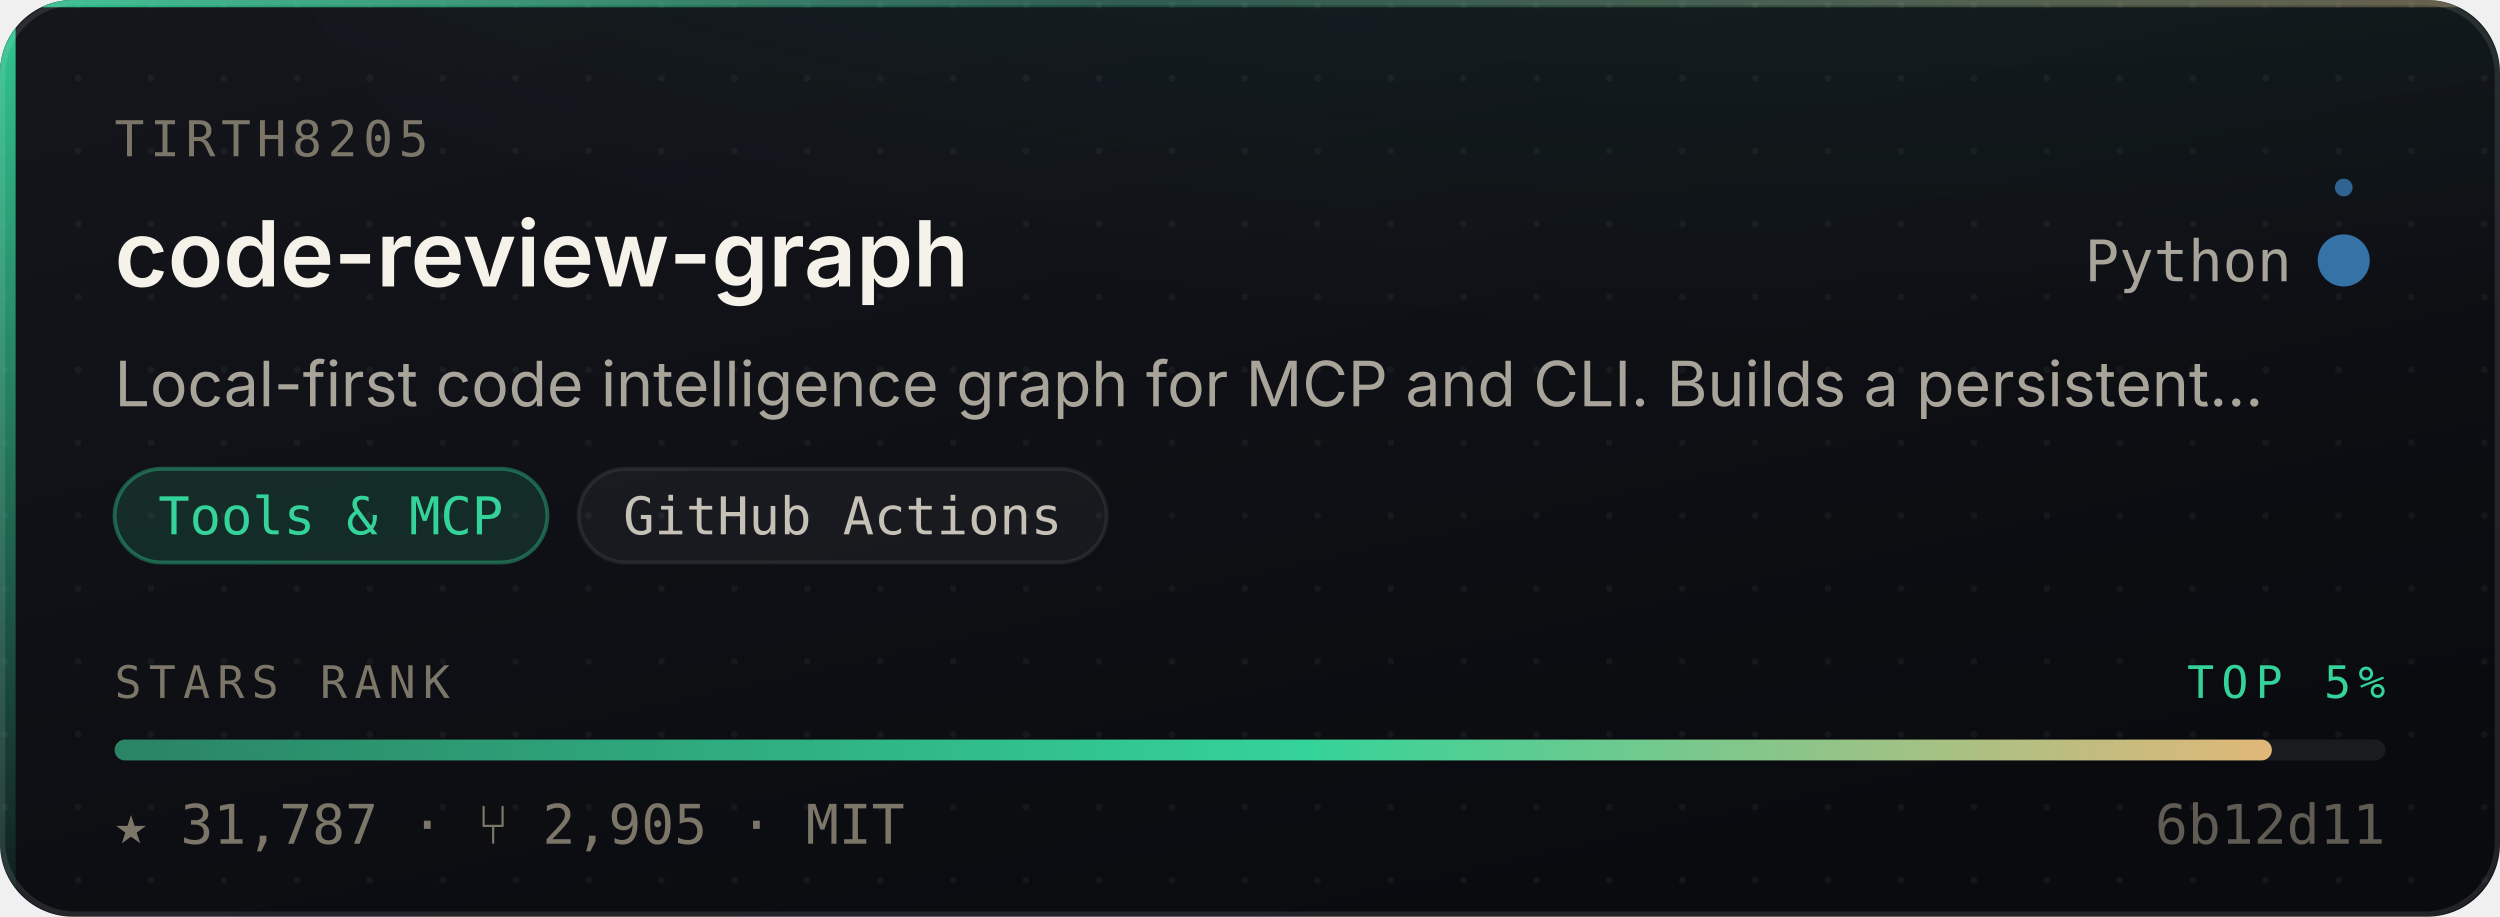
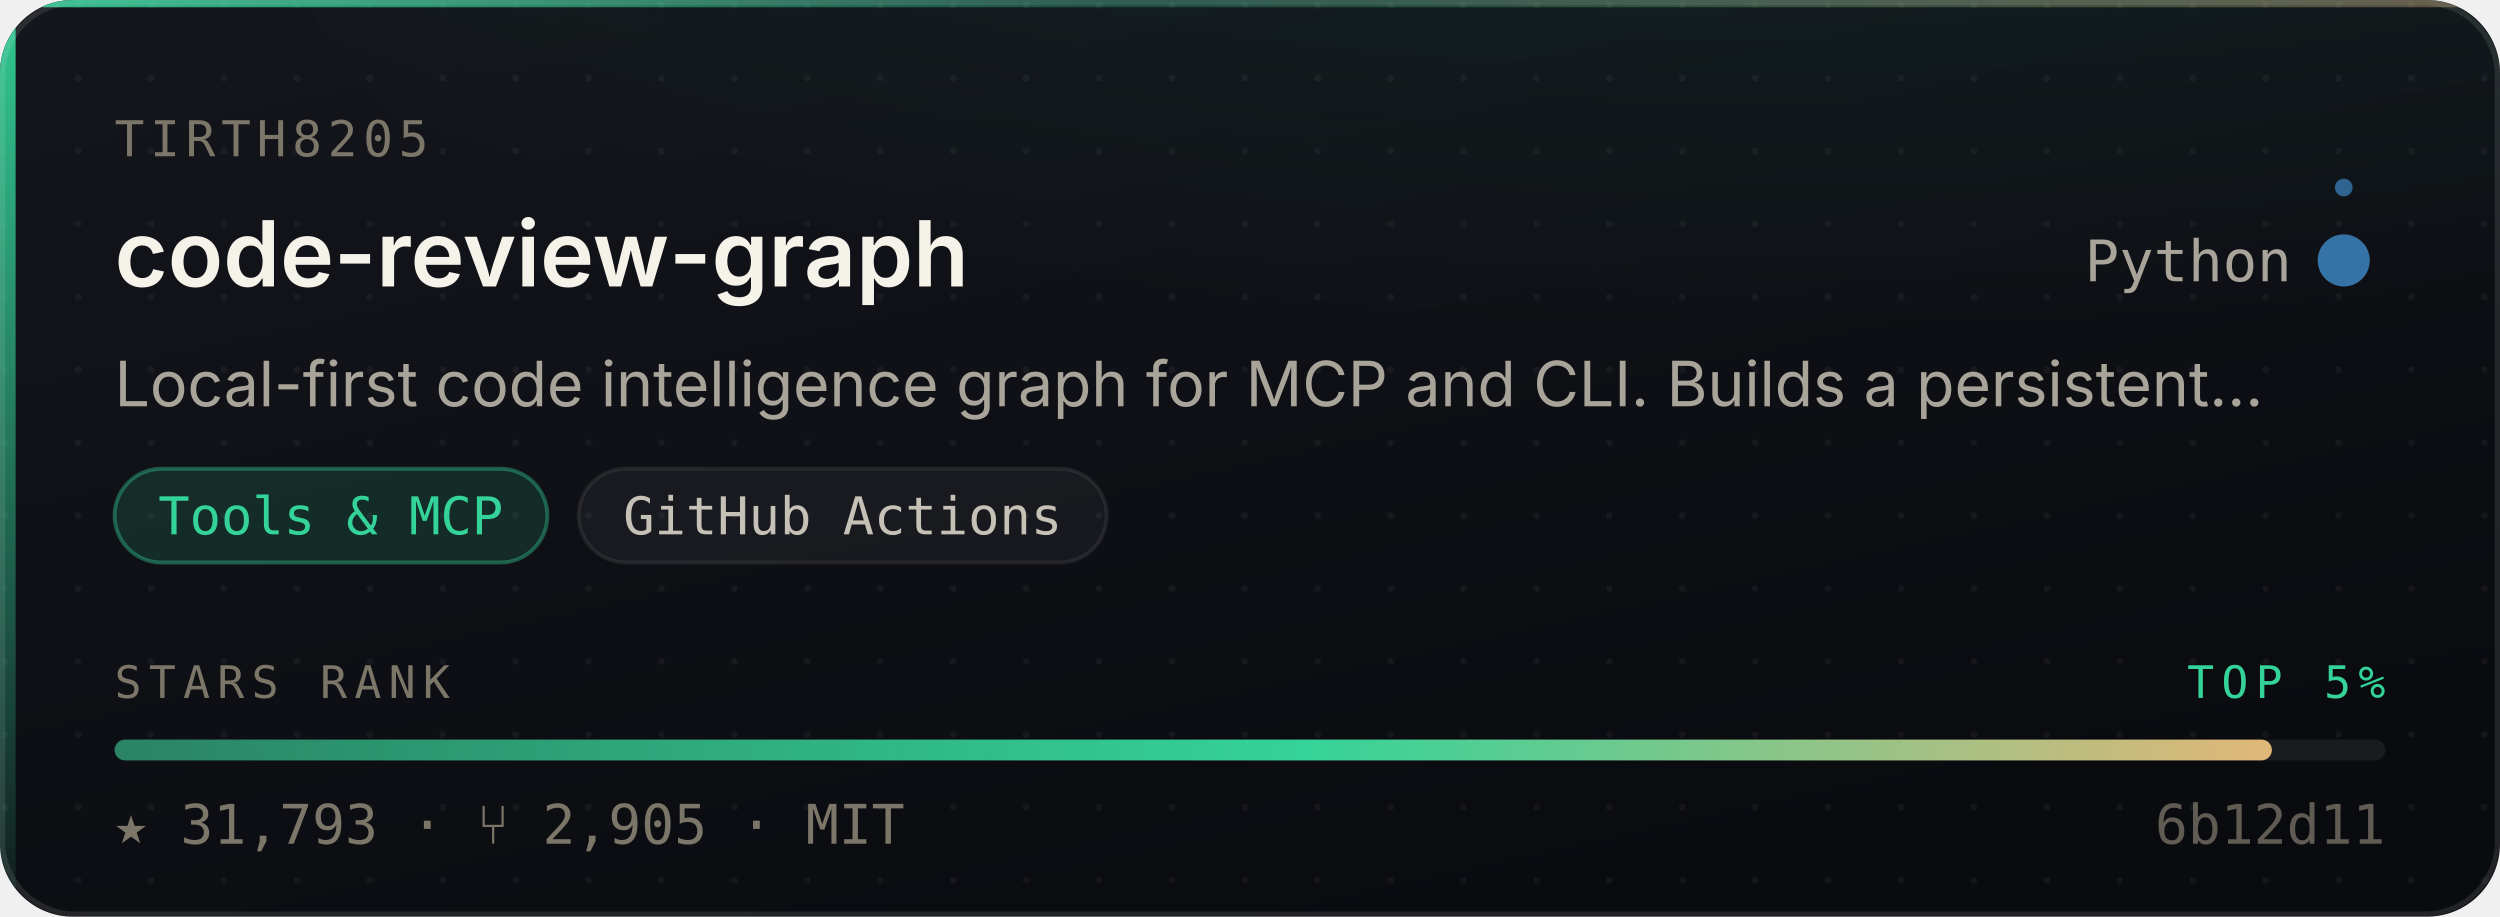
- <svg xmlns="http://www.w3.org/2000/svg" width="480" height="176" viewBox="0 0 480 176" role="img" aria-label="tirth8205/code-review-graph — Tools &amp; MCP, 31,787 stars, top 5% of this corpus">
+ <svg xmlns="http://www.w3.org/2000/svg" width="480" height="176" viewBox="0 0 480 176" role="img" aria-label="tirth8205/code-review-graph — Tools &amp; MCP, 31,793 stars, top 5% of this corpus">
  <style>
    /* Motion is additive decoration. With reduced motion requested the whole
       motion layer is hidden and the card is still complete and correct. */
    @media (prefers-reduced-motion: reduce){ .mo{ display:none } }
  </style>
  <defs>
    <linearGradient id="surface" x1="0" y1="0" x2="0.6" y2="1">
      <stop offset="0" stop-color="#14161C" />
      <stop offset="1" stop-color="#0A0B0F" />
    </linearGradient>
    <linearGradient id="edge" x1="0" y1="0" x2="1" y2="0">
      <stop offset="0" stop-color="#34D399" stop-opacity="0.9" />
      <stop offset="0.45" stop-color="#34D399" stop-opacity="0.25" />
      <stop offset="1" stop-color="#E3B778" stop-opacity="0.35" />
    </linearGradient>
    <linearGradient id="rail" x1="0" y1="0" x2="0" y2="1">
      <stop offset="0" stop-color="#34D399" stop-opacity="0.95" />
      <stop offset="1" stop-color="#34D399" stop-opacity="0.06" />
    </linearGradient>
    <radialGradient id="glow" cx="0.5" cy="0" r="0.85">
      <stop offset="0" stop-color="#34D399" stop-opacity="0.20" />
      <stop offset="1" stop-color="#34D399" stop-opacity="0" />
    </radialGradient>
    <linearGradient id="sheen" x1="0" y1="0" x2="1" y2="0">
      <stop offset="0" stop-color="#ffffff" stop-opacity="0" />
      <stop offset="0.5" stop-color="#ffffff" stop-opacity="0.055" />
      <stop offset="1" stop-color="#ffffff" stop-opacity="0" />
    </linearGradient>
    <linearGradient id="rankFill" x1="0" y1="0" x2="1" y2="0">
      <stop offset="0" stop-color="rgba(52,211,153,0.55)" />
      <stop offset="0.55" stop-color="#34D399" />
      <stop offset="1" stop-color="#E3B778" />
    </linearGradient>
    <pattern id="dots" width="14" height="14" patternUnits="userSpaceOnUse">
      <circle cx="1" cy="1" r="0.65" fill="#ffffff" opacity="0.045" />
    </pattern>
    <clipPath id="frame">
      <rect x="0" y="0" width="480" height="176" rx="14" />
    </clipPath>
  </defs>
  <g clip-path="url(#frame)">
    <rect width="480" height="176" fill="url(#surface)" />
    <rect width="480" height="176" fill="url(#dots)" />
    <ellipse cx="345.6" cy="-40" rx="297.6" ry="150" fill="url(#glow)" />
    <rect x="0" y="0" width="3" height="176" fill="url(#rail)" />
    <rect x="0" y="0" width="480" height="1.4" fill="url(#edge)" />
  </g>
  <rect x="0.5" y="0.5" width="479" height="175" rx="14" fill="none" stroke="rgba(255,255,255,0.10)" stroke-width="1" />
  <g class="mo" clip-path="url(#frame)">
    <rect x="-150" y="0" width="130" height="176" fill="url(#sheen)">
      <animate attributeName="x" values="-150;500" dur="5.5s" repeatCount="indefinite" />
    </rect>
    <circle r="2.6" fill="#34D399" opacity="0">
      <animateMotion dur="3.4s" repeatCount="indefinite" calcMode="linear" keyPoints="0.04;0.96" keyTimes="0;1" path="M1.5 0 L1.5 176" />
      <animate attributeName="opacity" values="0;0.95;0.95;0" keyTimes="0;0.12;0.82;1" dur="3.4s" repeatCount="indefinite" />
    </circle>
  </g>
  <text x="22" y="30" font-size="9.5" letter-spacing="1.1" fill="#7C7669" font-family="ui-monospace,SFMono-Regular,'SF Mono',Menlo,monospace">TIRTH8205</text>
  <text x="22" y="55" font-size="17.5" font-weight="600" fill="#F5F2EA" font-family="-apple-system,BlinkMacSystemFont,'Segoe UI',Inter,Helvetica,Arial,sans-serif">code-review-graph</text>
  <text x="440" y="54" font-size="11" fill="#A9A49A" text-anchor="end" font-family="ui-monospace,SFMono-Regular,'SF Mono',Menlo,monospace">Python</text>
  <circle cx="450" cy="50" r="4.5" fill="#3572A5" />
  <g class="mo">
    <g>
      <animateTransform attributeName="transform" type="rotate" from="0 450 50" to="360 450 50" dur="7s" repeatCount="indefinite" />
      <circle cx="450" cy="36" r="1.7" fill="#3572A5" opacity="0.85" />
    </g>
    <circle cx="450" cy="50" r="4.5" fill="none" stroke="#3572A5" stroke-width="1">
      <animate attributeName="r" values="4.5;11;4.5" dur="4s" repeatCount="indefinite" />
      <animate attributeName="stroke-opacity" values="0.5;0;0.5" dur="4s" repeatCount="indefinite" />
    </circle>
  </g>
  <text x="22" y="78" font-size="12" fill="#A9A49A" font-family="-apple-system,BlinkMacSystemFont,'Segoe UI',Inter,Helvetica,Arial,sans-serif">Local-first code intelligence graph for MCP and CLI. Builds a persistent…</text>
  <rect x="22.0" y="90" width="83.1" height="18" rx="9" fill="rgba(52,211,153,0.14)" stroke="rgba(52,211,153,0.38)" stroke-width="0.75" />
  <text x="63.5" y="102.6" font-size="10" fill="#34D399" text-anchor="middle" font-family="ui-monospace,SFMono-Regular,'SF Mono',Menlo,monospace">Tools &amp; MCP</text>
  <rect x="111.1" y="90" width="101.4" height="18" rx="9" fill="rgba(255,255,255,0.045)" stroke="rgba(255,255,255,0.075)" stroke-width="0.75" />
  <text x="161.8" y="102.6" font-size="10" fill="#C6C1B7" text-anchor="middle" font-family="ui-monospace,SFMono-Regular,'SF Mono',Menlo,monospace">GitHub Actions</text>
  <text x="22" y="134" font-size="8.6" letter-spacing="1.4" fill="#7C7669" font-family="ui-monospace,SFMono-Regular,'SF Mono',Menlo,monospace">STARS RANK</text>
  <text x="458" y="134" font-size="8.6" letter-spacing="1.4" fill="#34D399" text-anchor="end" font-family="ui-monospace,SFMono-Regular,'SF Mono',Menlo,monospace">TOP 5%</text>
  <rect x="22" y="142" width="436" height="4" rx="2" fill="rgba(255,255,255,0.07)" />
  <rect x="22" y="142" width="414.2" height="4" rx="2" fill="url(#rankFill)">
    <animate attributeName="width" from="0" to="414.2" dur="1.1s" fill="freeze" calcMode="spline" keySplines="0.16 1 0.3 1" keyTimes="0;1" />
  </rect>
-   <text x="22" y="162" font-size="10.5" fill="#7C7669" font-family="ui-monospace,SFMono-Regular,'SF Mono',Menlo,monospace">★ 31,787   ·   ⑂ 2,905   ·   MIT</text>
+   <text x="22" y="162" font-size="10.5" fill="#7C7669" font-family="ui-monospace,SFMono-Regular,'SF Mono',Menlo,monospace">★ 31,793   ·   ⑂ 2,905   ·   MIT</text>
  <text x="458" y="162" font-size="10.5" fill="#7C7669" text-anchor="end" font-family="ui-monospace,SFMono-Regular,'SF Mono',Menlo,monospace" opacity="0.75">6b12d11</text>
</svg>
